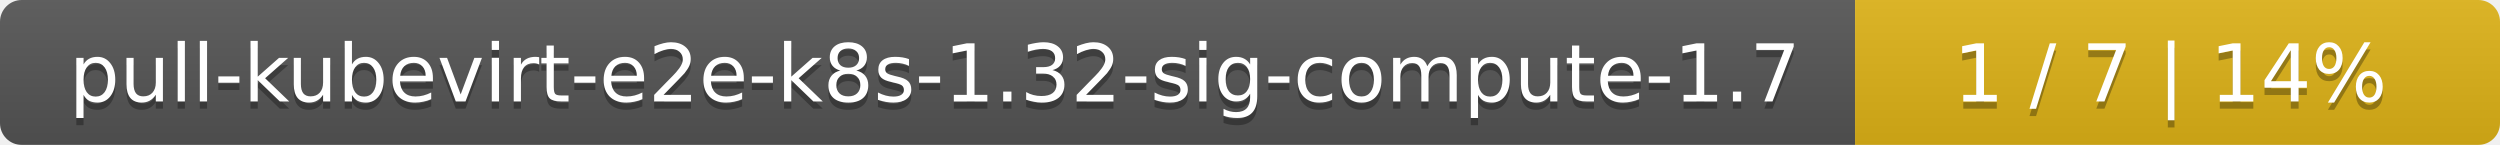
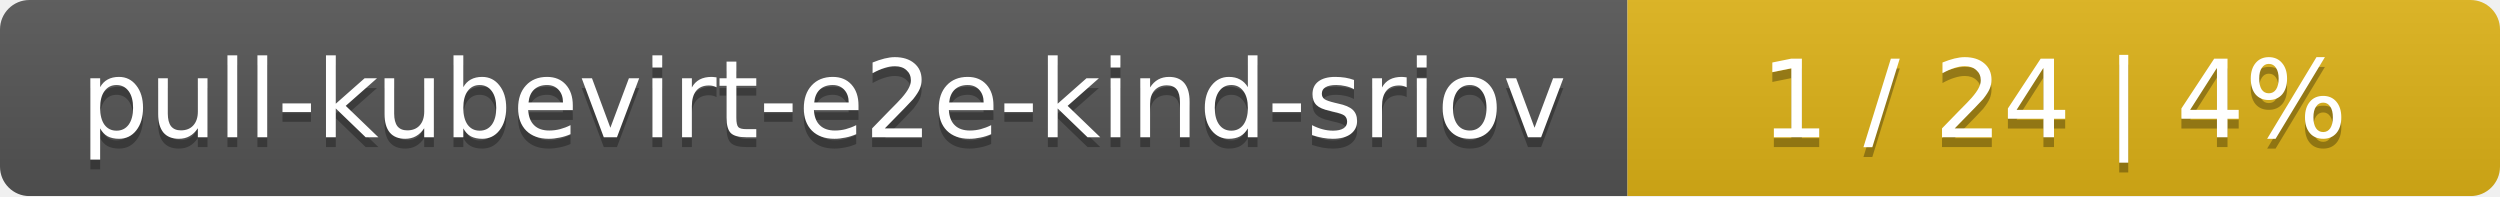
- <svg xmlns="http://www.w3.org/2000/svg" width="345" height="20">
+ <svg xmlns="http://www.w3.org/2000/svg" width="255" height="20">
  <linearGradient id="smooth" x2="0" y2="100%">
    <stop offset="0" stop-color="#bbb" stop-opacity=".1" />
    <stop offset="1" stop-opacity=".1" />
  </linearGradient>
  <mask id="round">
-     <rect width="345" height="20" rx="3" fill="#fff" />
+     <rect width="255" height="20" rx="3" fill="#fff" />
  </mask>
  <g mask="url(#round)">
-     <rect width="256" height="20" fill="#555" />
-     <rect x="256" width="89" height="20" fill="#dfb317" />
-     <rect width="345" height="20" fill="url(#smooth)" />
+     <rect width="166" height="20" fill="#555" />
+     <rect x="166" width="89" height="20" fill="#dfb317" />
+     <rect width="255" height="20" fill="url(#smooth)" />
  </g>
  <g fill="#fff" text-anchor="middle" font-family="DejaVu Sans,Verdana,Geneva,sans-serif" font-size="11">
-     <text x="129" y="15" fill="#010101" fill-opacity=".3">pull-kubevirt-e2e-k8s-1.32-sig-compute-1.7</text>
-     <text x="129" y="14">pull-kubevirt-e2e-k8s-1.32-sig-compute-1.7</text>
-     <text x="299.5" y="15" fill="#010101" fill-opacity=".3">1 / 7    |    14%</text>
-     <text x="299.5" y="14">1 / 7    |    14%</text>
+     <text x="84" y="15" fill="#010101" fill-opacity=".3">pull-kubevirt-e2e-kind-sriov</text>
+     <text x="84" y="14">pull-kubevirt-e2e-kind-sriov</text>
+     <text x="209.5" y="15" fill="#010101" fill-opacity=".3">1 / 24    |    4%</text>
+     <text x="209.5" y="14">1 / 24    |    4%</text>
  </g>
</svg>
